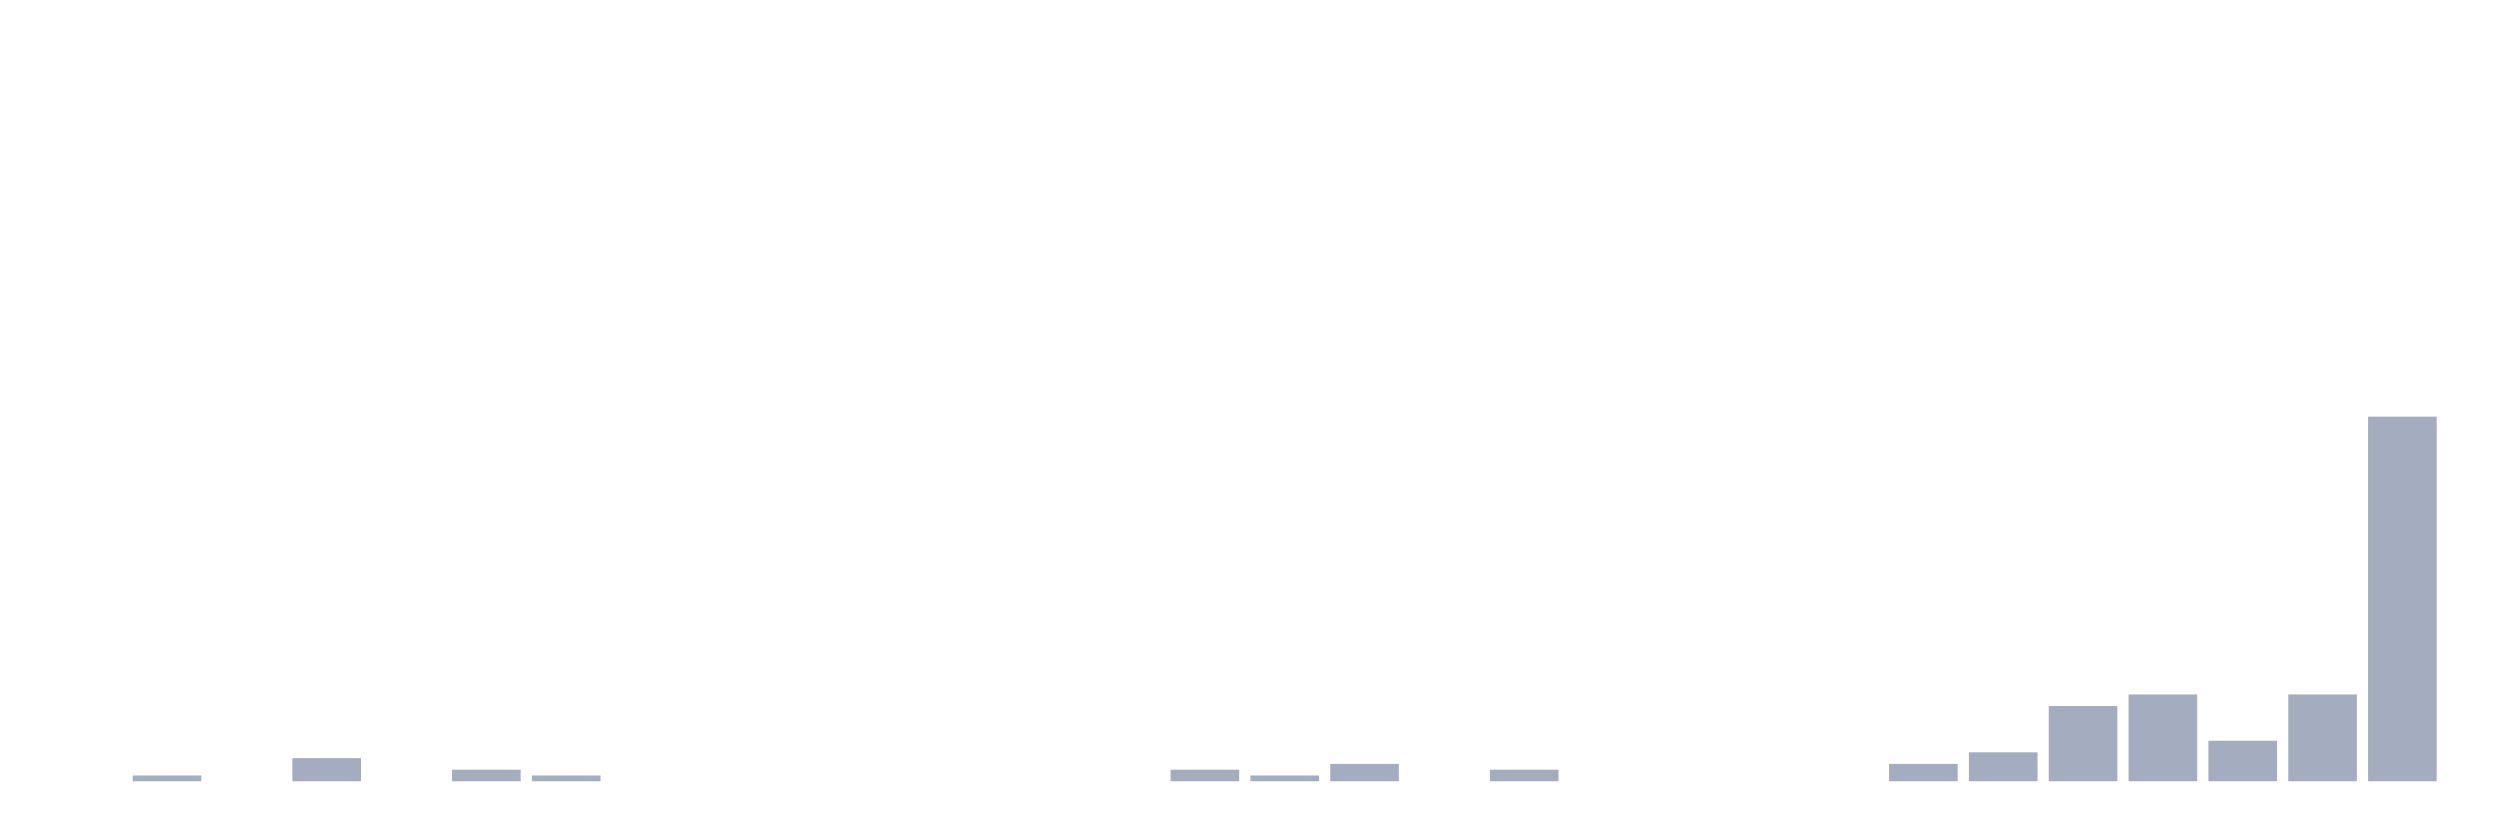
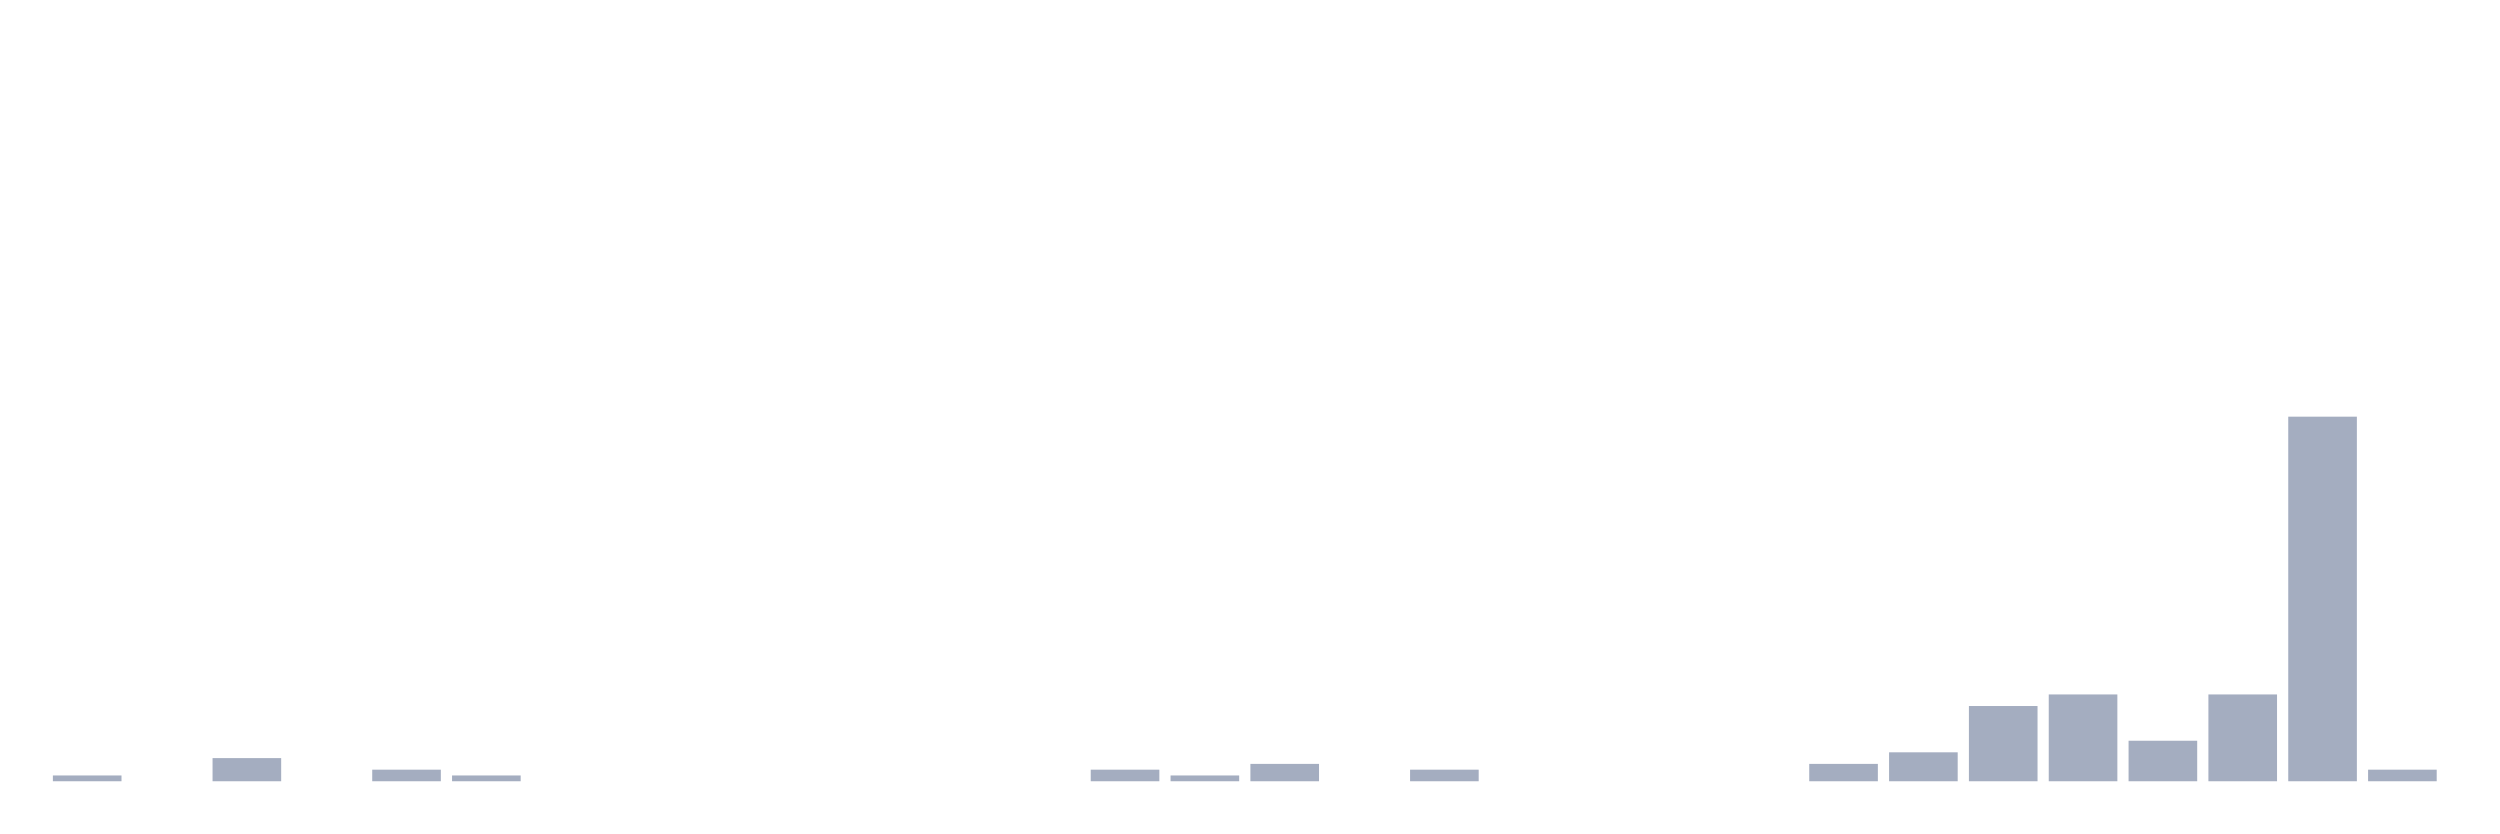
<svg xmlns="http://www.w3.org/2000/svg" viewBox="0 0 480 160">
  <g transform="translate(10,10)">
-     <rect class="bar" x="0.153" width="13.175" y="140" height="0" fill="rgb(164,173,192)" />
-     <rect class="bar" x="15.482" width="13.175" y="138.889" height="1.111" fill="rgb(164,173,192)" />
-     <rect class="bar" x="30.81" width="13.175" y="140" height="0" fill="rgb(164,173,192)" />
-     <rect class="bar" x="46.138" width="13.175" y="135.556" height="4.444" fill="rgb(164,173,192)" />
-     <rect class="bar" x="61.466" width="13.175" y="140" height="0" fill="rgb(164,173,192)" />
-     <rect class="bar" x="76.794" width="13.175" y="137.778" height="2.222" fill="rgb(164,173,192)" />
-     <rect class="bar" x="92.123" width="13.175" y="138.889" height="1.111" fill="rgb(164,173,192)" />
+     <rect class="bar" x="0.153" width="13.175" y="138.889" height="1.111" fill="rgb(164,173,192)" />
+     <rect class="bar" x="15.482" width="13.175" y="140" height="0" fill="rgb(164,173,192)" />
+     <rect class="bar" x="30.81" width="13.175" y="135.556" height="4.444" fill="rgb(164,173,192)" />
+     <rect class="bar" x="46.138" width="13.175" y="140" height="0" fill="rgb(164,173,192)" />
+     <rect class="bar" x="61.466" width="13.175" y="137.778" height="2.222" fill="rgb(164,173,192)" />
+     <rect class="bar" x="76.794" width="13.175" y="138.889" height="1.111" fill="rgb(164,173,192)" />
+     <rect class="bar" x="92.123" width="13.175" y="140" height="0" fill="rgb(164,173,192)" />
    <rect class="bar" x="107.451" width="13.175" y="140" height="0" fill="rgb(164,173,192)" />
    <rect class="bar" x="122.779" width="13.175" y="140" height="0" fill="rgb(164,173,192)" />
    <rect class="bar" x="138.107" width="13.175" y="140" height="0" fill="rgb(164,173,192)" />
    <rect class="bar" x="153.436" width="13.175" y="140" height="0" fill="rgb(164,173,192)" />
    <rect class="bar" x="168.764" width="13.175" y="140" height="0" fill="rgb(164,173,192)" />
    <rect class="bar" x="184.092" width="13.175" y="140" height="0" fill="rgb(164,173,192)" />
-     <rect class="bar" x="199.42" width="13.175" y="140" height="0" fill="rgb(164,173,192)" />
-     <rect class="bar" x="214.748" width="13.175" y="137.778" height="2.222" fill="rgb(164,173,192)" />
-     <rect class="bar" x="230.077" width="13.175" y="138.889" height="1.111" fill="rgb(164,173,192)" />
-     <rect class="bar" x="245.405" width="13.175" y="136.667" height="3.333" fill="rgb(164,173,192)" />
-     <rect class="bar" x="260.733" width="13.175" y="140" height="0" fill="rgb(164,173,192)" />
-     <rect class="bar" x="276.061" width="13.175" y="137.778" height="2.222" fill="rgb(164,173,192)" />
+     <rect class="bar" x="199.42" width="13.175" y="137.778" height="2.222" fill="rgb(164,173,192)" />
+     <rect class="bar" x="214.748" width="13.175" y="138.889" height="1.111" fill="rgb(164,173,192)" />
+     <rect class="bar" x="230.077" width="13.175" y="136.667" height="3.333" fill="rgb(164,173,192)" />
+     <rect class="bar" x="245.405" width="13.175" y="140" height="0" fill="rgb(164,173,192)" />
+     <rect class="bar" x="260.733" width="13.175" y="137.778" height="2.222" fill="rgb(164,173,192)" />
+     <rect class="bar" x="276.061" width="13.175" y="140" height="0" fill="rgb(164,173,192)" />
    <rect class="bar" x="291.39" width="13.175" y="140" height="0" fill="rgb(164,173,192)" />
    <rect class="bar" x="306.718" width="13.175" y="140" height="0" fill="rgb(164,173,192)" />
    <rect class="bar" x="322.046" width="13.175" y="140" height="0" fill="rgb(164,173,192)" />
-     <rect class="bar" x="337.374" width="13.175" y="140" height="0" fill="rgb(164,173,192)" />
-     <rect class="bar" x="352.702" width="13.175" y="136.667" height="3.333" fill="rgb(164,173,192)" />
-     <rect class="bar" x="368.031" width="13.175" y="134.444" height="5.556" fill="rgb(164,173,192)" />
-     <rect class="bar" x="383.359" width="13.175" y="125.556" height="14.444" fill="rgb(164,173,192)" />
-     <rect class="bar" x="398.687" width="13.175" y="123.333" height="16.667" fill="rgb(164,173,192)" />
-     <rect class="bar" x="414.015" width="13.175" y="132.222" height="7.778" fill="rgb(164,173,192)" />
-     <rect class="bar" x="429.344" width="13.175" y="123.333" height="16.667" fill="rgb(164,173,192)" />
-     <rect class="bar" x="444.672" width="13.175" y="70" height="70" fill="rgb(164,173,192)" />
+     <rect class="bar" x="337.374" width="13.175" y="136.667" height="3.333" fill="rgb(164,173,192)" />
+     <rect class="bar" x="352.702" width="13.175" y="134.444" height="5.556" fill="rgb(164,173,192)" />
+     <rect class="bar" x="368.031" width="13.175" y="125.556" height="14.444" fill="rgb(164,173,192)" />
+     <rect class="bar" x="383.359" width="13.175" y="123.333" height="16.667" fill="rgb(164,173,192)" />
+     <rect class="bar" x="398.687" width="13.175" y="132.222" height="7.778" fill="rgb(164,173,192)" />
+     <rect class="bar" x="414.015" width="13.175" y="123.333" height="16.667" fill="rgb(164,173,192)" />
+     <rect class="bar" x="429.344" width="13.175" y="70" height="70" fill="rgb(164,173,192)" />
+     <rect class="bar" x="444.672" width="13.175" y="137.778" height="2.222" fill="rgb(164,173,192)" />
  </g>
</svg>
